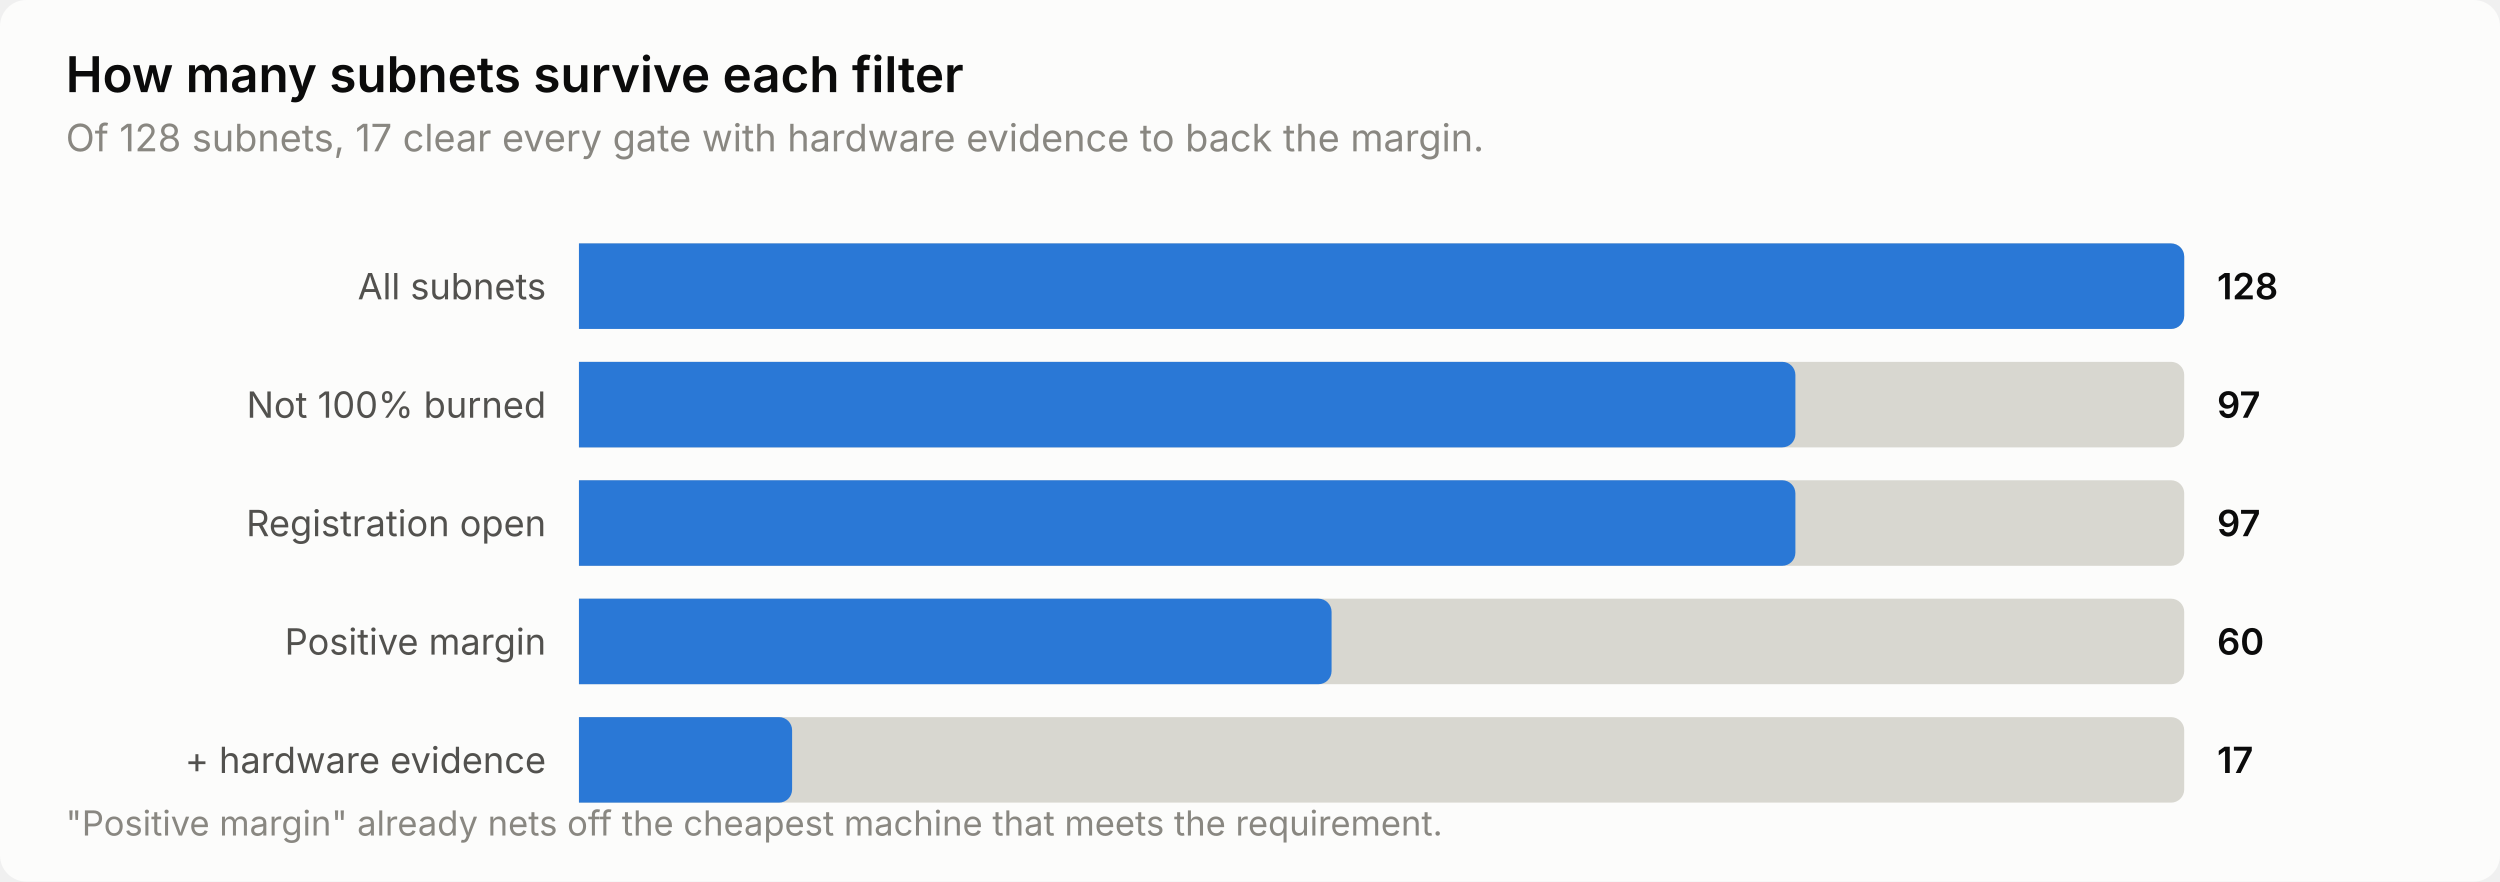
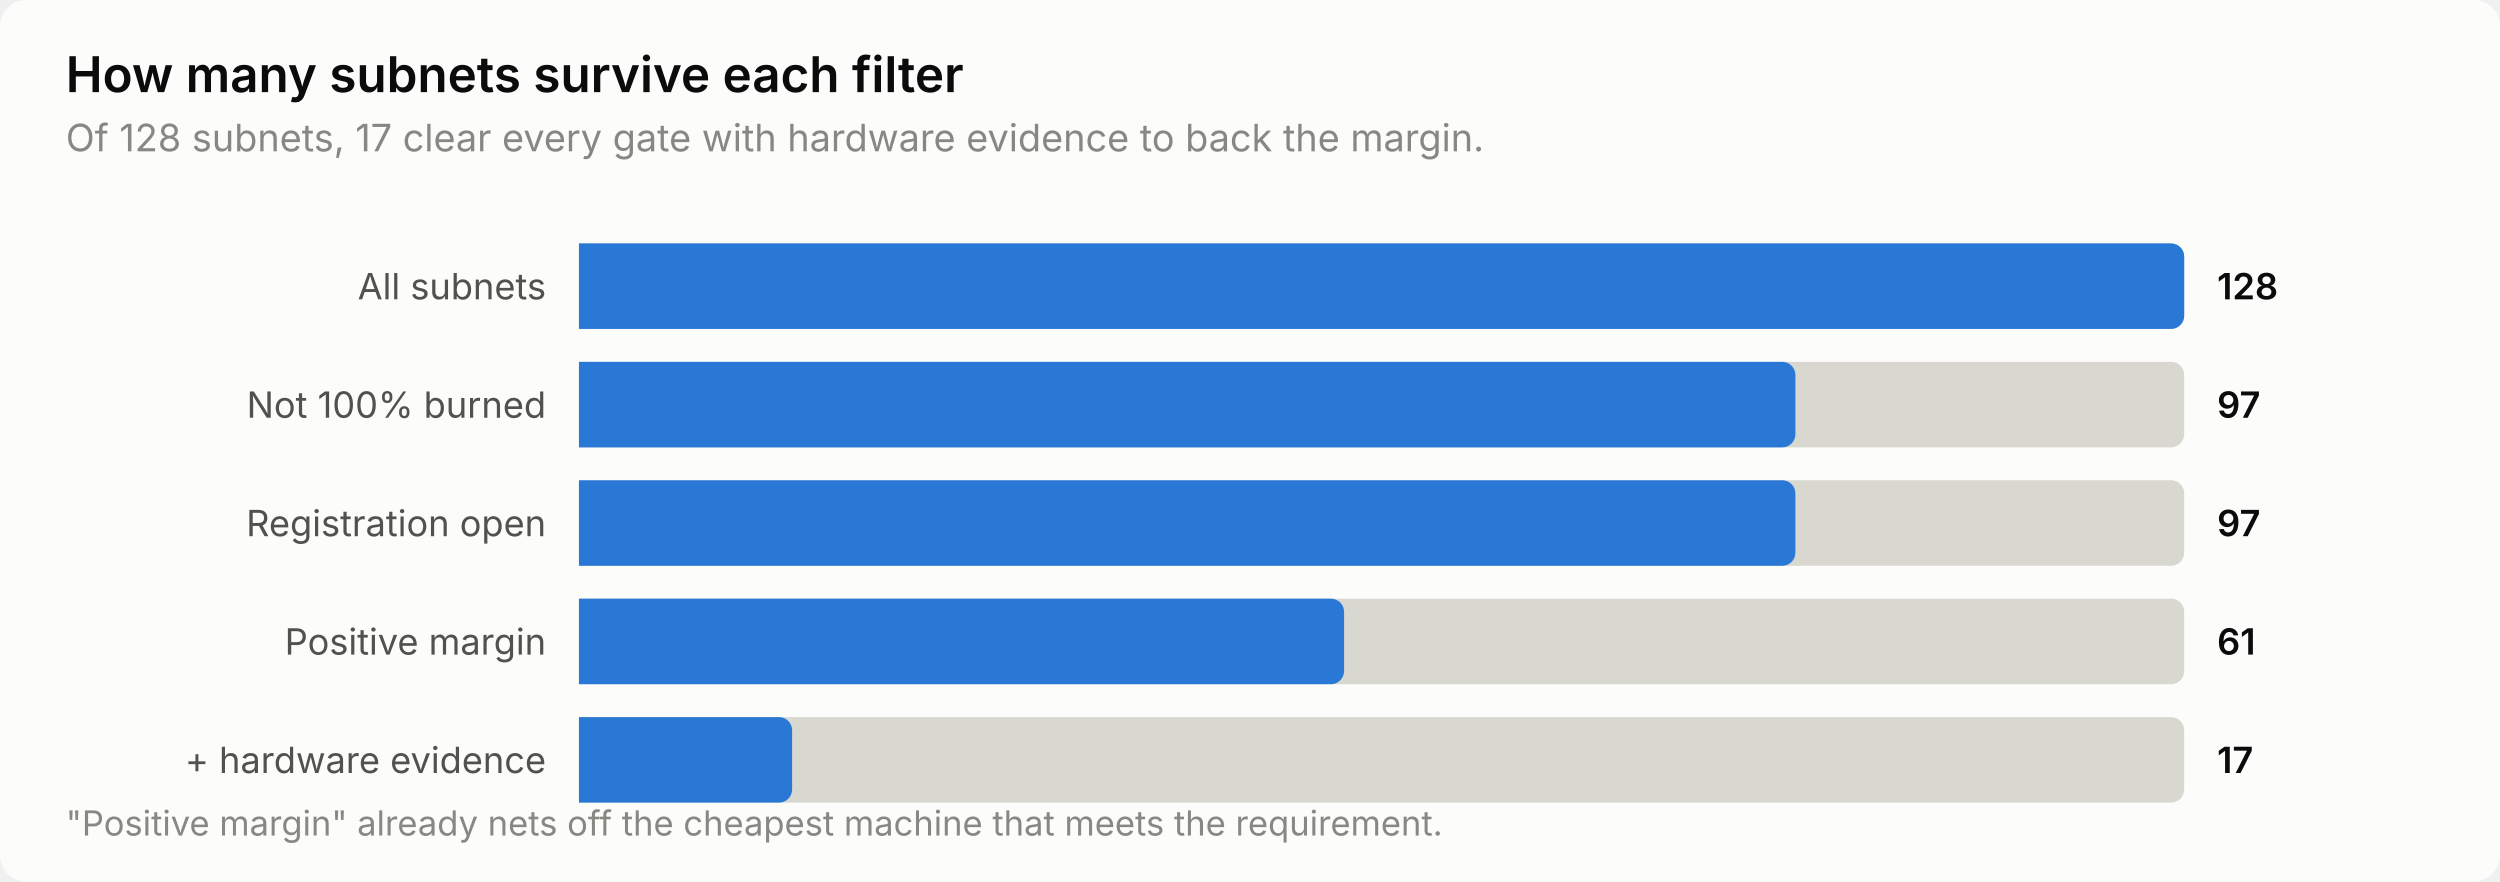
<svg xmlns="http://www.w3.org/2000/svg" width="760" height="268" viewBox="0 0 760 268" role="img" aria-label="How many subnets survive each filter">
  <style>
    text { font-family: system-ui, -apple-system, 'Segoe UI', sans-serif; }
    .t-title { font-size: 15px; font-weight: 600; }
    .t-sub { font-size: 11.5px; }
    .t-lab { font-size: 11px; }
    .t-val { font-size: 11px; font-weight: 600; font-variant-numeric: tabular-nums; }
    .t-tick { font-size: 10.5px; font-variant-numeric: tabular-nums; }

    .surface { fill: #fcfcfb; }
    .ink { fill: #0b0b0b; }
    .ink2 { fill: #52514e; }
    .muted { fill: #898781; }
    .grid { stroke: #e1e0d9; }
    .axis { stroke: #c3c2b7; }
    .accent { fill: #2a78d6; }
    .critical { fill: #d03b3b; }
    .deemph { fill: #d8d7d0; }

    @media (prefers-color-scheme: dark) {
      .surface { fill: #1a1a19; }
      .ink { fill: #ffffff; }
      .ink2 { fill: #c3c2b7; }
      .muted { fill: #898781; }
      .grid { stroke: #2c2c2a; }
      .axis { stroke: #383835; }
      .accent { fill: #3987e5; }
      .deemph { fill: #3a3a37; }
    }
</style>
  <rect class="surface" width="760" height="268" rx="8" />
  <text class="ink t-title" x="20" y="28">How many subnets survive each filter</text>
  <text class="muted t-sub" x="20" y="46">Of 128 subnets, 17 clear every gate with hardware evidence to back the margin.</text>
  <text class="ink2 t-lab" x="166" y="91" text-anchor="end">All subnets</text>
  <path class="deemph" d="M176.0,74.0 H660.0 a4.0,4.0 0 0 1 4.0,4.0 V96.0 a4.0,4.0 0 0 1 -4.0,4.0 H176.0 Z" />
  <path class="accent" d="M176.0,74.0 H660.0 a4.0,4.0 0 0 1 4.0,4.0 V96.0 a4.0,4.0 0 0 1 -4.0,4.0 H176.0 Z" />
  <text class="ink t-val" x="674" y="91">128</text>
  <text class="ink2 t-lab" x="166" y="127" text-anchor="end">Not 100% burned</text>
  <path class="deemph" d="M176.0,110.0 H660.0 a4.0,4.0 0 0 1 4.0,4.0 V132.0 a4.0,4.0 0 0 1 -4.0,4.0 H176.0 Z" />
  <path class="accent" d="M176.0,110.0 H541.8 a4.0,4.0 0 0 1 4.0,4.0 V132.0 a4.0,4.0 0 0 1 -4.0,4.0 H176.0 Z" />
  <text class="ink t-val" x="674" y="127">97</text>
  <text class="ink2 t-lab" x="166" y="163" text-anchor="end">Registration open</text>
  <path class="deemph" d="M176.0,146.0 H660.0 a4.0,4.0 0 0 1 4.0,4.0 V168.0 a4.0,4.0 0 0 1 -4.0,4.0 H176.0 Z" />
  <path class="accent" d="M176.0,146.0 H541.8 a4.0,4.0 0 0 1 4.0,4.0 V168.0 a4.0,4.0 0 0 1 -4.0,4.0 H176.0 Z" />
  <text class="ink t-val" x="674" y="163">97</text>
  <text class="ink2 t-lab" x="166" y="199" text-anchor="end">Positive margin</text>
  <path class="deemph" d="M176.0,182.0 H660.0 a4.0,4.0 0 0 1 4.0,4.0 V204.0 a4.0,4.0 0 0 1 -4.0,4.0 H176.0 Z" />
-   <path class="accent" d="M176.0,182.0 H400.8 a4.0,4.0 0 0 1 4.0,4.0 V204.0 a4.0,4.0 0 0 1 -4.0,4.0 H176.0 Z" />
-   <text class="ink t-val" x="674" y="199">60</text>
+   <path class="accent" d="M176.0,182.0 H404.6 a4.0,4.0 0 0 1 4.0,4.0 V204.0 a4.0,4.0 0 0 1 -4.0,4.0 H176.0 Z" />
+   <text class="ink t-val" x="674" y="199">61</text>
  <text class="ink2 t-lab" x="166" y="235" text-anchor="end">+ hardware evidence</text>
  <path class="deemph" d="M176.0,218.0 H660.0 a4.0,4.0 0 0 1 4.0,4.0 V240.0 a4.0,4.0 0 0 1 -4.0,4.0 H176.0 Z" />
  <path class="accent" d="M176.0,218.0 H236.8 a4.0,4.0 0 0 1 4.0,4.0 V240.0 a4.0,4.0 0 0 1 -4.0,4.0 H176.0 Z" />
  <text class="ink t-val" x="674" y="235">17</text>
  <text class="muted t-tick" x="20" y="254">"Positive margin" already nets off the cheapest machine that meets the requirement.</text>
</svg>
